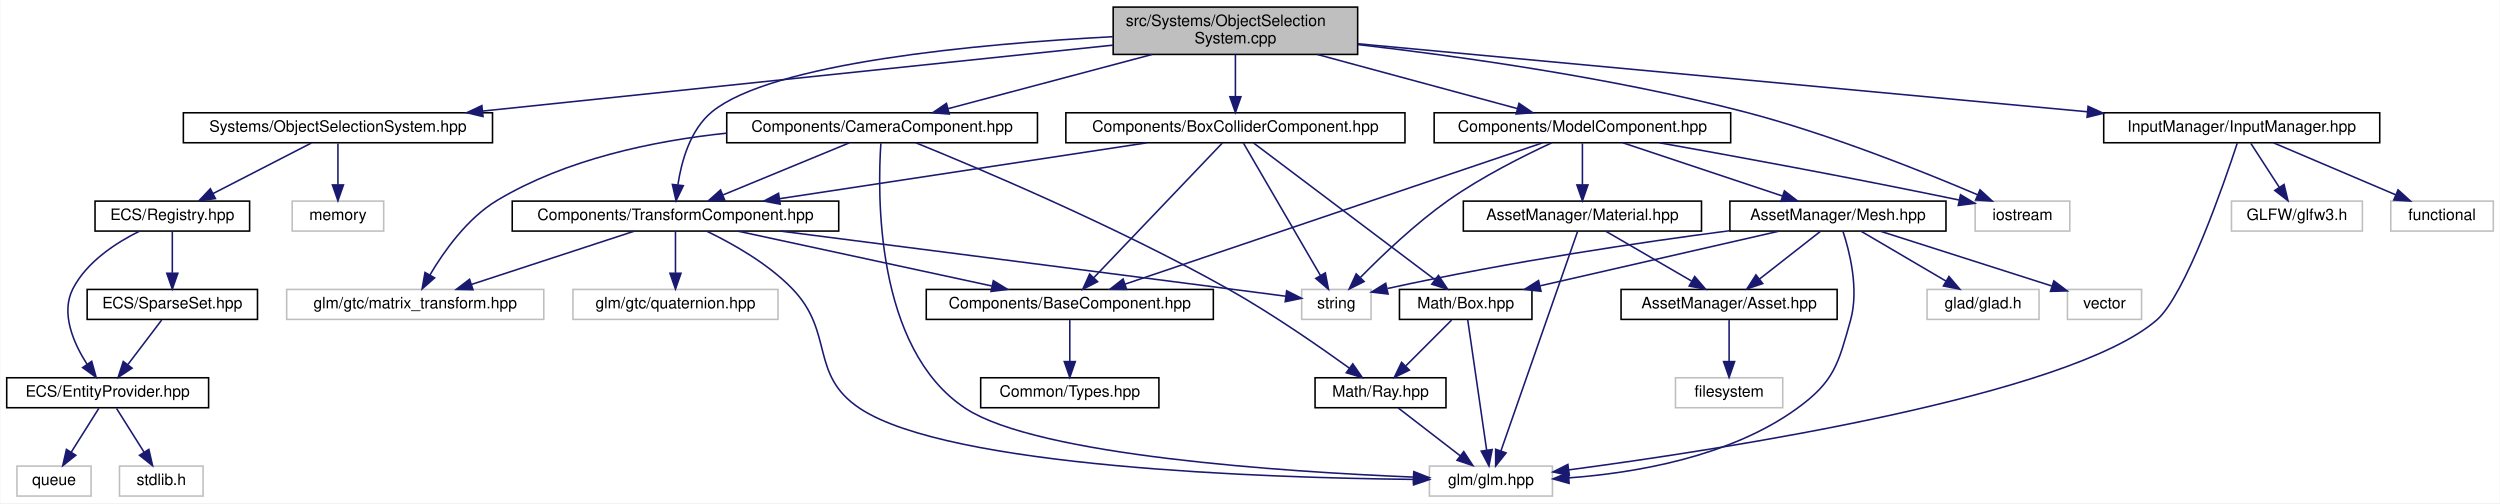
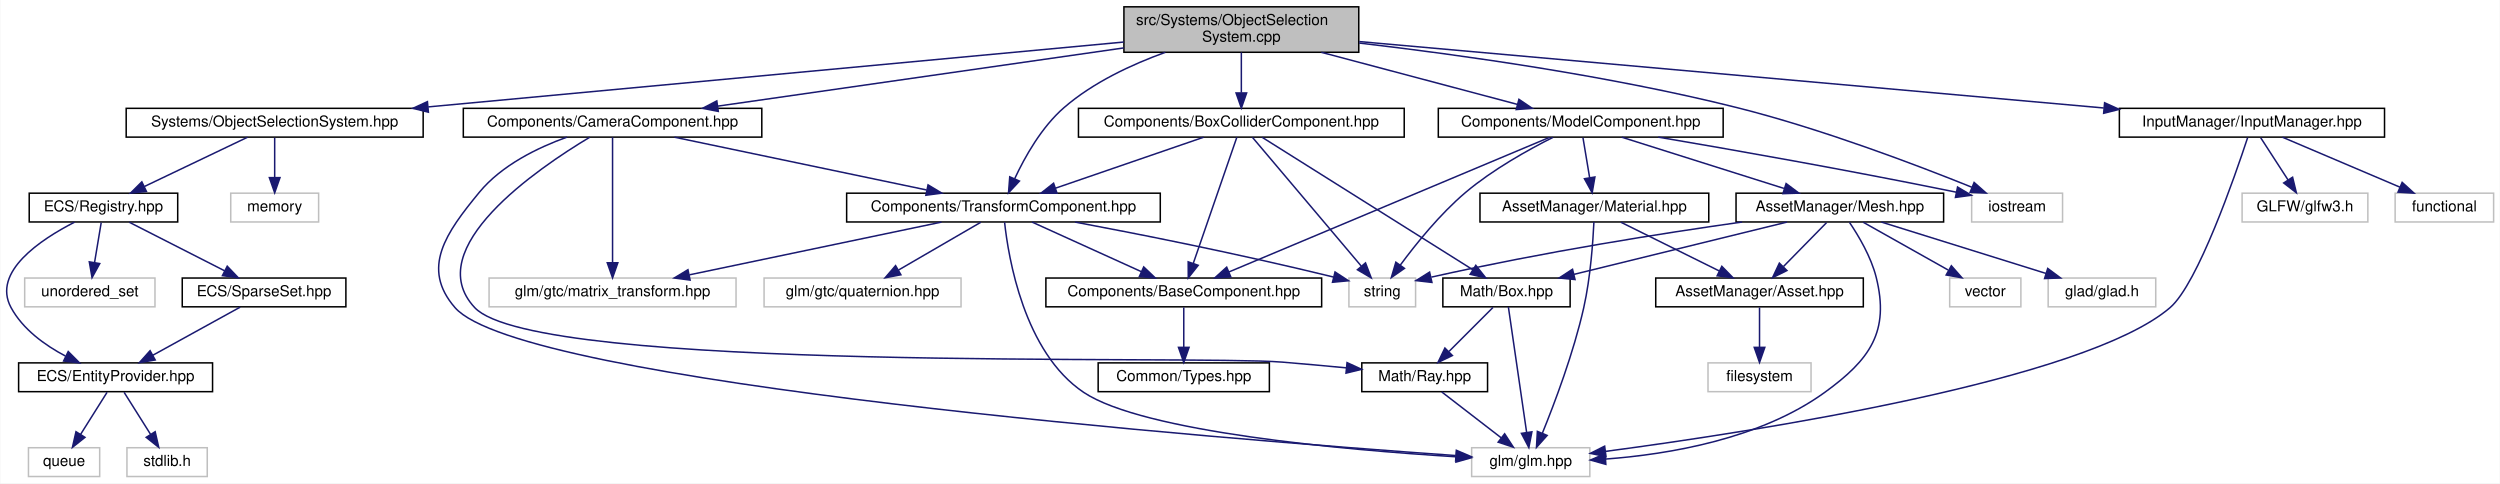
- <svg xmlns="http://www.w3.org/2000/svg" xmlns:xlink="http://www.w3.org/1999/xlink" width="1585pt" height="319pt" viewBox="0.00 0.00 1584.50 319.00">
+ <svg xmlns="http://www.w3.org/2000/svg" xmlns:xlink="http://www.w3.org/1999/xlink" width="1650pt" height="319pt" viewBox="0.00 0.00 1649.57 319.00">
  <g id="graph0" class="graph" transform="scale(1 1) rotate(0) translate(4 315)">
-     <polygon fill="white" stroke="transparent" points="-4,4 -4,-315 1580.5,-315 1580.5,4 -4,4" />
+     <polygon fill="white" stroke="transparent" points="-4,4 -4,-315 1645.57,-315 1645.57,4 -4,4" />
    <g id="node1" class="node">
      <g id="a_node1">
        <a xlink:title=" ">
-           <polygon fill="#bfbfbf" stroke="black" points="701.5,-280.5 701.5,-310.5 856.5,-310.5 856.5,-280.5 701.5,-280.5" />
-           <text text-anchor="start" x="709.5" y="-298.5" font-family="Helvetica,sans-Serif" font-size="10.00">src/Systems/ObjectSelection</text>
-           <text text-anchor="middle" x="779" y="-287.5" font-family="Helvetica,sans-Serif" font-size="10.00">System.cpp</text>
+           <polygon fill="#bfbfbf" stroke="black" points="737.57,-280.5 737.57,-310.5 892.57,-310.5 892.57,-280.5 737.57,-280.5" />
+           <text text-anchor="start" x="745.57" y="-298.5" font-family="Helvetica,sans-Serif" font-size="10.00">src/Systems/ObjectSelection</text>
+           <text text-anchor="middle" x="815.07" y="-287.5" font-family="Helvetica,sans-Serif" font-size="10.00">System.cpp</text>
        </a>
      </g>
    </g>
    <g id="node2" class="node">
      <g id="a_node2">
        <a xlink:href="_object_selection_system_8hpp.html" target="_top" xlink:title=" ">
-           <polygon fill="white" stroke="black" points="112,-224.5 112,-243.5 308,-243.5 308,-224.5 112,-224.5" />
-           <text text-anchor="middle" x="210" y="-231.5" font-family="Helvetica,sans-Serif" font-size="10.00">Systems/ObjectSelectionSystem.hpp</text>
+           <polygon fill="white" stroke="black" points="79.07,-224.5 79.07,-243.5 275.07,-243.5 275.07,-224.5 79.07,-224.5" />
+           <text text-anchor="middle" x="177.07" y="-231.5" font-family="Helvetica,sans-Serif" font-size="10.00">Systems/ObjectSelectionSystem.hpp</text>
        </a>
      </g>
    </g>
    <g id="edge1" class="edge">
-       <path fill="none" stroke="midnightblue" d="M701.37,-286.38C597.27,-275.5 412.73,-256.2 301.84,-244.6" />
-       <polygon fill="midnightblue" stroke="midnightblue" points="301.98,-241.1 291.67,-243.54 301.25,-248.06 301.98,-241.1" />
-     </g>
-     <g id="node9" class="node">
-       <g id="a_node9">
+       <path fill="none" stroke="midnightblue" d="M737.48,-287.26C622.29,-276.52 405.97,-256.35 278.41,-244.45" />
+       <polygon fill="midnightblue" stroke="midnightblue" points="278.53,-240.95 268.25,-243.5 277.88,-247.92 278.53,-240.95" />
+     </g>
+     <g id="node10" class="node">
+       <g id="a_node10">
        <a xlink:href="_box_collider_component_8hpp.html" target="_top" xlink:title=" ">
-           <polygon fill="white" stroke="black" points="671.5,-224.5 671.5,-243.5 886.5,-243.5 886.5,-224.5 671.5,-224.5" />
-           <text text-anchor="middle" x="779" y="-231.5" font-family="Helvetica,sans-Serif" font-size="10.00">Components/BoxColliderComponent.hpp</text>
-         </a>
-       </g>
-     </g>
-     <g id="edge9" class="edge">
-       <path fill="none" stroke="midnightblue" d="M779,-280.4C779,-272.47 779,-262.46 779,-253.86" />
-       <polygon fill="midnightblue" stroke="midnightblue" points="782.5,-253.66 779,-243.66 775.5,-253.66 782.5,-253.66" />
-     </g>
-     <g id="node16" class="node">
-       <g id="a_node16">
+           <polygon fill="white" stroke="black" points="707.57,-224.5 707.57,-243.5 922.57,-243.5 922.57,-224.5 707.57,-224.5" />
+           <text text-anchor="middle" x="815.07" y="-231.5" font-family="Helvetica,sans-Serif" font-size="10.00">Components/BoxColliderComponent.hpp</text>
+         </a>
+       </g>
+     </g>
+     <g id="edge10" class="edge">
+       <path fill="none" stroke="midnightblue" d="M815.07,-280.4C815.07,-272.47 815.07,-262.46 815.07,-253.86" />
+       <polygon fill="midnightblue" stroke="midnightblue" points="818.57,-253.66 815.07,-243.66 811.57,-253.66 818.57,-253.66" />
+     </g>
+     <g id="node17" class="node">
+       <g id="a_node17">
        <a xlink:href="_transform_component_8hpp.html" target="_top" xlink:title=" ">
-           <polygon fill="white" stroke="black" points="320.5,-168.5 320.5,-187.5 527.5,-187.5 527.5,-168.5 320.5,-168.5" />
-           <text text-anchor="middle" x="424" y="-175.5" font-family="Helvetica,sans-Serif" font-size="10.00">Components/TransformComponent.hpp</text>
-         </a>
-       </g>
-     </g>
-     <g id="edge23" class="edge">
-       <path fill="none" stroke="midnightblue" d="M701.28,-291.74C615.54,-287.17 484.69,-275.16 447,-244 433.33,-232.7 427.78,-212.69 425.53,-197.85" />
-       <polygon fill="midnightblue" stroke="midnightblue" points="428.98,-197.28 424.37,-187.74 422.03,-198.07 428.98,-197.28" />
-     </g>
-     <g id="node19" class="node">
-       <g id="a_node19">
-         <a xlink:href="_model_component_8hpp.html" target="_top" xlink:title=" ">
-           <polygon fill="white" stroke="black" points="905,-224.5 905,-243.5 1093,-243.5 1093,-224.5 905,-224.5" />
-           <text text-anchor="middle" x="999" y="-231.5" font-family="Helvetica,sans-Serif" font-size="10.00">Components/ModelComponent.hpp</text>
+           <polygon fill="white" stroke="black" points="554.57,-168.5 554.57,-187.5 761.57,-187.5 761.57,-168.5 554.57,-168.5" />
+           <text text-anchor="middle" x="658.07" y="-175.5" font-family="Helvetica,sans-Serif" font-size="10.00">Components/TransformComponent.hpp</text>
        </a>
      </g>
    </g>
    <g id="edge24" class="edge">
-       <path fill="none" stroke="midnightblue" d="M830.86,-280.47C869.64,-269.99 921.96,-255.84 957.88,-246.12" />
-       <polygon fill="midnightblue" stroke="midnightblue" points="958.81,-249.5 967.55,-243.51 956.98,-242.74 958.81,-249.5" />
+       <path fill="none" stroke="midnightblue" d="M764.91,-280.46C742.65,-272.43 717.22,-260.58 698.07,-244 683.23,-231.16 672.18,-211.43 665.49,-197.08" />
+       <polygon fill="midnightblue" stroke="midnightblue" points="668.62,-195.5 661.41,-187.75 662.21,-198.31 668.62,-195.5" />
    </g>
    <g id="node20" class="node">
      <g id="a_node20">
-         <a xlink:title=" ">
-           <polygon fill="white" stroke="#bfbfbf" points="1248,-168.5 1248,-187.5 1308,-187.5 1308,-168.5 1248,-168.5" />
-           <text text-anchor="middle" x="1278" y="-175.5" font-family="Helvetica,sans-Serif" font-size="10.00">iostream</text>
-         </a>
-       </g>
-     </g>
-     <g id="edge48" class="edge">
-       <path fill="none" stroke="midnightblue" d="M856.56,-286.76C922.55,-279.13 1019.47,-265.46 1102,-244 1155.37,-230.12 1215.12,-206.17 1249.47,-191.54" />
-       <polygon fill="midnightblue" stroke="midnightblue" points="1251.07,-194.67 1258.87,-187.5 1248.3,-188.24 1251.07,-194.67" />
-     </g>
-     <g id="node27" class="node">
-       <g id="a_node27">
-         <a xlink:href="_camera_component_8hpp.html" target="_top" xlink:title=" ">
-           <polygon fill="white" stroke="black" points="456.5,-224.5 456.5,-243.5 653.5,-243.5 653.5,-224.5 456.5,-224.5" />
-           <text text-anchor="middle" x="555" y="-231.5" font-family="Helvetica,sans-Serif" font-size="10.00">Components/CameraComponent.hpp</text>
-         </a>
-       </g>
-     </g>
-     <g id="edge39" class="edge">
-       <path fill="none" stroke="midnightblue" d="M726.2,-280.47C686.71,-269.99 633.44,-255.84 596.87,-246.12" />
-       <polygon fill="midnightblue" stroke="midnightblue" points="597.59,-242.69 587.02,-243.51 595.79,-249.46 597.59,-242.69" />
+         <a xlink:href="_model_component_8hpp.html" target="_top" xlink:title=" ">
+           <polygon fill="white" stroke="black" points="945.07,-224.5 945.07,-243.5 1133.07,-243.5 1133.07,-224.5 945.07,-224.5" />
+           <text text-anchor="middle" x="1039.07" y="-231.5" font-family="Helvetica,sans-Serif" font-size="10.00">Components/ModelComponent.hpp</text>
+         </a>
+       </g>
+     </g>
+     <g id="edge25" class="edge">
+       <path fill="none" stroke="midnightblue" d="M867.87,-280.47C907.36,-269.99 960.62,-255.84 997.2,-246.12" />
+       <polygon fill="midnightblue" stroke="midnightblue" points="998.28,-249.46 1007.04,-243.51 996.48,-242.69 998.28,-249.46" />
+     </g>
+     <g id="node21" class="node">
+       <g id="a_node21">
+         <a xlink:title=" ">
+           <polygon fill="white" stroke="#bfbfbf" points="1297.07,-168.5 1297.07,-187.5 1357.07,-187.5 1357.07,-168.5 1297.07,-168.5" />
+           <text text-anchor="middle" x="1327.07" y="-175.5" font-family="Helvetica,sans-Serif" font-size="10.00">iostream</text>
+         </a>
+       </g>
+     </g>
+     <g id="edge49" class="edge">
+       <path fill="none" stroke="midnightblue" d="M892.84,-286.59C959.61,-278.82 1058.07,-265.05 1142.07,-244 1198.06,-229.97 1261.04,-206.01 1297.19,-191.43" />
+       <polygon fill="midnightblue" stroke="midnightblue" points="1298.7,-194.59 1306.64,-187.58 1296.06,-188.11 1298.7,-194.59" />
    </g>
    <g id="node28" class="node">
      <g id="a_node28">
+         <a xlink:href="_camera_component_8hpp.html" target="_top" xlink:title=" ">
+           <polygon fill="white" stroke="black" points="301.57,-224.5 301.57,-243.5 498.57,-243.5 498.57,-224.5 301.57,-224.5" />
+           <text text-anchor="middle" x="400.07" y="-231.5" font-family="Helvetica,sans-Serif" font-size="10.00">Components/CameraComponent.hpp</text>
+         </a>
+       </g>
+     </g>
+     <g id="edge40" class="edge">
+       <path fill="none" stroke="midnightblue" d="M737.5,-283.38C660.53,-272.34 543.66,-255.59 469.62,-244.97" />
+       <polygon fill="midnightblue" stroke="midnightblue" points="469.86,-241.47 459.47,-243.52 468.87,-248.4 469.86,-241.47" />
+     </g>
+     <g id="node29" class="node">
+       <g id="a_node29">
        <a xlink:href="_input_manager_8hpp.html" target="_top" xlink:title=" ">
-           <polygon fill="white" stroke="black" points="1329.5,-224.5 1329.5,-243.5 1504.5,-243.5 1504.5,-224.5 1329.5,-224.5" />
-           <text text-anchor="middle" x="1417" y="-231.5" font-family="Helvetica,sans-Serif" font-size="10.00">InputManager/InputManager.hpp</text>
-         </a>
-       </g>
-     </g>
-     <g id="edge44" class="edge">
-       <path fill="none" stroke="midnightblue" d="M856.59,-287.26C972.83,-276.42 1192.05,-255.98 1319.12,-244.13" />
-       <polygon fill="midnightblue" stroke="midnightblue" points="1319.61,-247.6 1329.24,-243.18 1318.96,-240.63 1319.61,-247.6" />
+           <polygon fill="white" stroke="black" points="1394.57,-224.5 1394.57,-243.5 1569.57,-243.5 1569.57,-224.5 1394.57,-224.5" />
+           <text text-anchor="middle" x="1482.07" y="-231.5" font-family="Helvetica,sans-Serif" font-size="10.00">InputManager/InputManager.hpp</text>
+         </a>
+       </g>
+     </g>
+     <g id="edge45" class="edge">
+       <path fill="none" stroke="midnightblue" d="M892.89,-287.56C1014.88,-276.68 1250.95,-255.62 1384.26,-243.73" />
+       <polygon fill="midnightblue" stroke="midnightblue" points="1384.82,-247.19 1394.46,-242.81 1384.19,-240.22 1384.82,-247.19" />
    </g>
    <g id="node3" class="node">
      <g id="a_node3">
        <a xlink:title=" ">
-           <polygon fill="white" stroke="#bfbfbf" points="181,-168.5 181,-187.5 239,-187.5 239,-168.5 181,-168.5" />
-           <text text-anchor="middle" x="210" y="-175.5" font-family="Helvetica,sans-Serif" font-size="10.00">memory</text>
+           <polygon fill="white" stroke="#bfbfbf" points="148.07,-168.5 148.07,-187.5 206.07,-187.5 206.07,-168.5 148.07,-168.5" />
+           <text text-anchor="middle" x="177.07" y="-175.5" font-family="Helvetica,sans-Serif" font-size="10.00">memory</text>
        </a>
      </g>
    </g>
    <g id="edge2" class="edge">
-       <path fill="none" stroke="midnightblue" d="M210,-224.08C210,-217.01 210,-206.86 210,-197.99" />
-       <polygon fill="midnightblue" stroke="midnightblue" points="213.5,-197.75 210,-187.75 206.5,-197.75 213.5,-197.75" />
+       <path fill="none" stroke="midnightblue" d="M177.07,-224.08C177.07,-217.01 177.07,-206.86 177.07,-197.99" />
+       <polygon fill="midnightblue" stroke="midnightblue" points="180.57,-197.75 177.07,-187.75 173.57,-197.75 180.57,-197.75" />
    </g>
    <g id="node4" class="node">
      <g id="a_node4">
        <a xlink:href="_registry_8hpp.html" target="_top" xlink:title=" ">
-           <polygon fill="white" stroke="black" points="56,-168.5 56,-187.5 154,-187.5 154,-168.5 56,-168.5" />
-           <text text-anchor="middle" x="105" y="-175.5" font-family="Helvetica,sans-Serif" font-size="10.00">ECS/Registry.hpp</text>
+           <polygon fill="white" stroke="black" points="15.07,-168.5 15.07,-187.5 113.07,-187.5 113.07,-168.5 15.07,-168.5" />
+           <text text-anchor="middle" x="64.07" y="-175.5" font-family="Helvetica,sans-Serif" font-size="10.00">ECS/Registry.hpp</text>
        </a>
      </g>
    </g>
    <g id="edge3" class="edge">
-       <path fill="none" stroke="midnightblue" d="M193.13,-224.32C176.29,-215.66 150.19,-202.24 130.76,-192.25" />
-       <polygon fill="midnightblue" stroke="midnightblue" points="132.32,-189.12 121.83,-187.65 129.12,-195.34 132.32,-189.12" />
+       <path fill="none" stroke="midnightblue" d="M159.16,-224.44C140.81,-215.68 112.06,-201.94 90.97,-191.86" />
+       <polygon fill="midnightblue" stroke="midnightblue" points="92.42,-188.67 81.89,-187.52 89.4,-194.99 92.42,-188.67" />
    </g>
    <g id="node5" class="node">
      <g id="a_node5">
+         <a xlink:title=" ">
+           <polygon fill="white" stroke="#bfbfbf" points="12.07,-112.5 12.07,-131.5 98.07,-131.5 98.07,-112.5 12.07,-112.5" />
+           <text text-anchor="middle" x="55.07" y="-119.5" font-family="Helvetica,sans-Serif" font-size="10.00">unordered_set</text>
+         </a>
+       </g>
+     </g>
+     <g id="edge4" class="edge">
+       <path fill="none" stroke="midnightblue" d="M62.58,-168.08C61.39,-160.93 59.67,-150.64 58.18,-141.69" />
+       <polygon fill="midnightblue" stroke="midnightblue" points="61.62,-141.04 56.53,-131.75 54.72,-142.19 61.62,-141.04" />
+     </g>
+     <g id="node6" class="node">
+       <g id="a_node6">
        <a xlink:href="_entity_provider_8hpp.html" target="_top" xlink:title="Manages a pool of unused entity identifiers and provides mechanisms for requesting and removing them.">
-           <polygon fill="white" stroke="black" points="0,-56.5 0,-75.5 128,-75.5 128,-56.5 0,-56.5" />
-           <text text-anchor="middle" x="64" y="-63.5" font-family="Helvetica,sans-Serif" font-size="10.00">ECS/EntityProvider.hpp</text>
-         </a>
-       </g>
-     </g>
-     <g id="edge4" class="edge">
-       <path fill="none" stroke="midnightblue" d="M84.15,-168.43C69.42,-161.13 50.8,-149.09 42,-132 34.03,-116.51 42.34,-97.5 50.94,-84.05" />
-       <polygon fill="midnightblue" stroke="midnightblue" points="53.89,-85.95 56.74,-75.74 48.15,-81.94 53.89,-85.95" />
+           <polygon fill="white" stroke="black" points="8.07,-56.5 8.07,-75.5 136.07,-75.5 136.07,-56.5 8.07,-56.5" />
+           <text text-anchor="middle" x="72.07" y="-63.5" font-family="Helvetica,sans-Serif" font-size="10.00">ECS/EntityProvider.hpp</text>
+         </a>
+       </g>
+     </g>
+     <g id="edge5" class="edge">
+       <path fill="none" stroke="midnightblue" d="M44.97,-168.36C22.66,-156.95 -9.68,-135.54 3.07,-112 10.82,-97.7 25.3,-87.22 39.01,-79.99" />
+       <polygon fill="midnightblue" stroke="midnightblue" points="40.81,-83.01 48.28,-75.5 37.75,-76.71 40.81,-83.01" />
+     </g>
+     <g id="node9" class="node">
+       <g id="a_node9">
+         <a xlink:href="_sparse_set_8hpp.html" target="_top" xlink:title=" ">
+           <polygon fill="white" stroke="black" points="116.07,-112.5 116.07,-131.5 224.07,-131.5 224.07,-112.5 116.07,-112.5" />
+           <text text-anchor="middle" x="170.07" y="-119.5" font-family="Helvetica,sans-Serif" font-size="10.00">ECS/SparseSet.hpp</text>
+         </a>
+       </g>
+     </g>
+     <g id="edge8" class="edge">
+       <path fill="none" stroke="midnightblue" d="M81.1,-168.32C98.1,-159.66 124.44,-146.24 144.06,-136.25" />
+       <polygon fill="midnightblue" stroke="midnightblue" points="145.76,-139.31 153.08,-131.65 142.58,-133.08 145.76,-139.31" />
+     </g>
+     <g id="node7" class="node">
+       <g id="a_node7">
+         <a xlink:title=" ">
+           <polygon fill="white" stroke="#bfbfbf" points="79.57,-0.5 79.57,-19.5 132.57,-19.5 132.57,-0.5 79.57,-0.5" />
+           <text text-anchor="middle" x="106.07" y="-7.5" font-family="Helvetica,sans-Serif" font-size="10.00">stdlib.h</text>
+         </a>
+       </g>
+     </g>
+     <g id="edge6" class="edge">
+       <path fill="none" stroke="midnightblue" d="M77.68,-56.08C82.44,-48.53 89.39,-37.49 95.22,-28.23" />
+       <polygon fill="midnightblue" stroke="midnightblue" points="98.19,-30.08 100.56,-19.75 92.27,-26.35 98.19,-30.08" />
    </g>
    <g id="node8" class="node">
      <g id="a_node8">
-         <a xlink:href="_sparse_set_8hpp.html" target="_top" xlink:title=" ">
-           <polygon fill="white" stroke="black" points="51,-112.5 51,-131.5 159,-131.5 159,-112.5 51,-112.5" />
-           <text text-anchor="middle" x="105" y="-119.5" font-family="Helvetica,sans-Serif" font-size="10.00">ECS/SparseSet.hpp</text>
+         <a xlink:title=" ">
+           <polygon fill="white" stroke="#bfbfbf" points="14.57,-0.5 14.57,-19.5 61.57,-19.5 61.57,-0.5 14.57,-0.5" />
+           <text text-anchor="middle" x="38.07" y="-7.5" font-family="Helvetica,sans-Serif" font-size="10.00">queue</text>
        </a>
      </g>
    </g>
    <g id="edge7" class="edge">
-       <path fill="none" stroke="midnightblue" d="M105,-168.08C105,-161.01 105,-150.86 105,-141.99" />
-       <polygon fill="midnightblue" stroke="midnightblue" points="108.5,-141.75 105,-131.75 101.5,-141.75 108.5,-141.75" />
-     </g>
-     <g id="node6" class="node">
-       <g id="a_node6">
-         <a xlink:title=" ">
-           <polygon fill="white" stroke="#bfbfbf" points="71.5,-0.5 71.5,-19.5 124.5,-19.5 124.5,-0.5 71.5,-0.5" />
-           <text text-anchor="middle" x="98" y="-7.5" font-family="Helvetica,sans-Serif" font-size="10.00">stdlib.h</text>
-         </a>
-       </g>
-     </g>
-     <g id="edge5" class="edge">
-       <path fill="none" stroke="midnightblue" d="M69.61,-56.08C74.37,-48.53 81.32,-37.49 87.15,-28.23" />
-       <polygon fill="midnightblue" stroke="midnightblue" points="90.12,-30.08 92.49,-19.75 84.2,-26.35 90.12,-30.08" />
-     </g>
-     <g id="node7" class="node">
-       <g id="a_node7">
-         <a xlink:title=" ">
-           <polygon fill="white" stroke="#bfbfbf" points="6.5,-0.5 6.5,-19.5 53.5,-19.5 53.5,-0.5 6.5,-0.5" />
-           <text text-anchor="middle" x="30" y="-7.5" font-family="Helvetica,sans-Serif" font-size="10.00">queue</text>
-         </a>
-       </g>
-     </g>
-     <g id="edge6" class="edge">
-       <path fill="none" stroke="midnightblue" d="M58.39,-56.08C53.63,-48.53 46.68,-37.49 40.85,-28.23" />
-       <polygon fill="midnightblue" stroke="midnightblue" points="43.8,-26.35 35.51,-19.75 37.88,-30.08 43.8,-26.35" />
-     </g>
-     <g id="edge8" class="edge">
-       <path fill="none" stroke="midnightblue" d="M98.23,-112.08C92.44,-104.46 83.94,-93.26 76.86,-83.94" />
-       <polygon fill="midnightblue" stroke="midnightblue" points="79.48,-81.6 70.64,-75.75 73.9,-85.83 79.48,-81.6" />
-     </g>
-     <g id="node10" class="node">
-       <g id="a_node10">
-         <a xlink:title=" ">
-           <polygon fill="white" stroke="#bfbfbf" points="821,-112.5 821,-131.5 865,-131.5 865,-112.5 821,-112.5" />
-           <text text-anchor="middle" x="843" y="-119.5" font-family="Helvetica,sans-Serif" font-size="10.00">string</text>
-         </a>
-       </g>
-     </g>
-     <g id="edge10" class="edge">
-       <path fill="none" stroke="midnightblue" d="M784.02,-224.37C794.54,-206.3 819.04,-164.18 832.93,-140.31" />
-       <polygon fill="midnightblue" stroke="midnightblue" points="836,-142 838,-131.59 829.95,-138.47 836,-142" />
+       <path fill="none" stroke="midnightblue" d="M66.45,-56.08C61.7,-48.53 54.75,-37.49 48.92,-28.23" />
+       <polygon fill="midnightblue" stroke="midnightblue" points="51.87,-26.35 43.58,-19.75 45.94,-30.08 51.87,-26.35" />
+     </g>
+     <g id="edge9" class="edge">
+       <path fill="none" stroke="midnightblue" d="M154.32,-112.32C138.75,-103.74 114.69,-90.49 96.61,-80.52" />
+       <polygon fill="midnightblue" stroke="midnightblue" points="98.22,-77.42 87.77,-75.65 94.84,-83.55 98.22,-77.42" />
    </g>
    <g id="node11" class="node">
      <g id="a_node11">
+         <a xlink:title=" ">
+           <polygon fill="white" stroke="#bfbfbf" points="886.07,-112.5 886.07,-131.5 930.07,-131.5 930.07,-112.5 886.07,-112.5" />
+           <text text-anchor="middle" x="908.07" y="-119.5" font-family="Helvetica,sans-Serif" font-size="10.00">string</text>
+         </a>
+       </g>
+     </g>
+     <g id="edge11" class="edge">
+       <path fill="none" stroke="midnightblue" d="M822.37,-224.37C837.85,-206.05 874.21,-163.05 894.23,-139.36" />
+       <polygon fill="midnightblue" stroke="midnightblue" points="897.02,-141.49 900.8,-131.59 891.68,-136.97 897.02,-141.49" />
+     </g>
+     <g id="node12" class="node">
+       <g id="a_node12">
        <a xlink:href="_box_8hpp.html" target="_top" xlink:title=" ">
-           <polygon fill="white" stroke="black" points="883,-112.5 883,-131.5 967,-131.5 967,-112.5 883,-112.5" />
-           <text text-anchor="middle" x="925" y="-119.5" font-family="Helvetica,sans-Serif" font-size="10.00">Math/Box.hpp</text>
-         </a>
-       </g>
-     </g>
-     <g id="edge11" class="edge">
-       <path fill="none" stroke="midnightblue" d="M790.46,-224.37C815.3,-205.65 874.36,-161.15 905.31,-137.83" />
-       <polygon fill="midnightblue" stroke="midnightblue" points="907.72,-140.4 913.6,-131.59 903.5,-134.81 907.72,-140.4" />
+           <polygon fill="white" stroke="black" points="948.07,-112.5 948.07,-131.5 1032.07,-131.5 1032.07,-112.5 948.07,-112.5" />
+           <text text-anchor="middle" x="990.07" y="-119.5" font-family="Helvetica,sans-Serif" font-size="10.00">Math/Box.hpp</text>
+         </a>
+       </g>
+     </g>
+     <g id="edge12" class="edge">
+       <path fill="none" stroke="midnightblue" d="M828.8,-224.37C858.96,-205.41 931.2,-160 967.89,-136.94" />
+       <polygon fill="midnightblue" stroke="midnightblue" points="969.8,-139.88 976.4,-131.59 966.07,-133.95 969.8,-139.88" />
+     </g>
+     <g id="node15" class="node">
+       <g id="a_node15">
+         <a xlink:href="_base_component_8hpp.html" target="_top" xlink:title=" ">
+           <polygon fill="white" stroke="black" points="686.07,-112.5 686.07,-131.5 868.07,-131.5 868.07,-112.5 686.07,-112.5" />
+           <text text-anchor="middle" x="777.07" y="-119.5" font-family="Helvetica,sans-Serif" font-size="10.00">Components/BaseComponent.hpp</text>
+         </a>
+       </g>
+     </g>
+     <g id="edge16" class="edge">
+       <path fill="none" stroke="midnightblue" d="M812.09,-224.37C805.93,-206.54 791.68,-165.3 783.38,-141.27" />
+       <polygon fill="midnightblue" stroke="midnightblue" points="786.61,-139.9 780.04,-131.59 779.99,-142.19 786.61,-139.9" />
+     </g>
+     <g id="edge18" class="edge">
+       <path fill="none" stroke="midnightblue" d="M790.19,-224.44C763.78,-215.36 721.85,-200.94 692.33,-190.78" />
+       <polygon fill="midnightblue" stroke="midnightblue" points="693.42,-187.46 682.83,-187.52 691.15,-194.08 693.42,-187.46" />
+     </g>
+     <g id="node13" class="node">
+       <g id="a_node13">
+         <a xlink:title=" ">
+           <polygon fill="white" stroke="#bfbfbf" points="967.07,-0.5 967.07,-19.5 1045.07,-19.5 1045.07,-0.5 967.07,-0.5" />
+           <text text-anchor="middle" x="1006.07" y="-7.5" font-family="Helvetica,sans-Serif" font-size="10.00">glm/glm.hpp</text>
+         </a>
+       </g>
+     </g>
+     <g id="edge13" class="edge">
+       <path fill="none" stroke="midnightblue" d="M991.32,-112.37C993.91,-94.62 999.86,-53.67 1003.36,-29.6" />
+       <polygon fill="midnightblue" stroke="midnightblue" points="1006.84,-29.99 1004.82,-19.59 999.92,-28.98 1006.84,-29.99" />
    </g>
    <g id="node14" class="node">
      <g id="a_node14">
-         <a xlink:href="_base_component_8hpp.html" target="_top" xlink:title=" ">
-           <polygon fill="white" stroke="black" points="583,-112.5 583,-131.5 765,-131.5 765,-112.5 583,-112.5" />
-           <text text-anchor="middle" x="674" y="-119.5" font-family="Helvetica,sans-Serif" font-size="10.00">Components/BaseComponent.hpp</text>
-         </a>
-       </g>
+         <a xlink:href="_ray_8hpp.html" target="_top" xlink:title=" ">
+           <polygon fill="white" stroke="black" points="894.57,-56.5 894.57,-75.5 977.57,-75.5 977.57,-56.5 894.57,-56.5" />
+           <text text-anchor="middle" x="936.07" y="-63.5" font-family="Helvetica,sans-Serif" font-size="10.00">Math/Ray.hpp</text>
+         </a>
+       </g>
+     </g>
+     <g id="edge14" class="edge">
+       <path fill="none" stroke="midnightblue" d="M981.15,-112.08C973.29,-104.22 961.64,-92.57 952.15,-83.08" />
+       <polygon fill="midnightblue" stroke="midnightblue" points="954.37,-80.35 944.82,-75.75 949.42,-85.3 954.37,-80.35" />
    </g>
    <g id="edge15" class="edge">
-       <path fill="none" stroke="midnightblue" d="M770.76,-224.37C753.2,-205.97 711.87,-162.67 689.32,-139.05" />
-       <polygon fill="midnightblue" stroke="midnightblue" points="691.64,-136.41 682.2,-131.59 686.57,-141.24 691.64,-136.41" />
+       <path fill="none" stroke="midnightblue" d="M947.32,-56.32C957.87,-48.18 973.87,-35.84 986.51,-26.09" />
+       <polygon fill="midnightblue" stroke="midnightblue" points="988.84,-28.71 994.62,-19.83 984.56,-23.17 988.84,-28.71" />
+     </g>
+     <g id="node16" class="node">
+       <g id="a_node16">
+         <a xlink:href="_types_8hpp.html" target="_top" xlink:title=" ">
+           <polygon fill="white" stroke="black" points="720.57,-56.5 720.57,-75.5 833.57,-75.5 833.57,-56.5 720.57,-56.5" />
+           <text text-anchor="middle" x="777.07" y="-63.5" font-family="Helvetica,sans-Serif" font-size="10.00">Common/Types.hpp</text>
+         </a>
+       </g>
    </g>
    <g id="edge17" class="edge">
-       <path fill="none" stroke="midnightblue" d="M722.75,-224.44C659.52,-214.83 556.98,-199.23 490.01,-189.04" />
-       <polygon fill="midnightblue" stroke="midnightblue" points="490.4,-185.56 479.99,-187.52 489.35,-192.48 490.4,-185.56" />
-     </g>
-     <g id="node12" class="node">
-       <g id="a_node12">
-         <a xlink:title=" ">
-           <polygon fill="white" stroke="#bfbfbf" points="902,-0.5 902,-19.5 980,-19.5 980,-0.5 902,-0.5" />
-           <text text-anchor="middle" x="941" y="-7.5" font-family="Helvetica,sans-Serif" font-size="10.00">glm/glm.hpp</text>
-         </a>
-       </g>
-     </g>
-     <g id="edge12" class="edge">
-       <path fill="none" stroke="midnightblue" d="M926.26,-112.37C928.84,-94.62 934.79,-53.67 938.29,-29.6" />
-       <polygon fill="midnightblue" stroke="midnightblue" points="941.77,-29.99 939.75,-19.59 934.85,-28.98 941.77,-29.99" />
-     </g>
-     <g id="node13" class="node">
-       <g id="a_node13">
-         <a xlink:href="_ray_8hpp.html" target="_top" xlink:title=" ">
-           <polygon fill="white" stroke="black" points="829.5,-56.5 829.5,-75.5 912.5,-75.5 912.5,-56.5 829.5,-56.5" />
-           <text text-anchor="middle" x="871" y="-63.5" font-family="Helvetica,sans-Serif" font-size="10.00">Math/Ray.hpp</text>
-         </a>
-       </g>
-     </g>
-     <g id="edge13" class="edge">
-       <path fill="none" stroke="midnightblue" d="M916.08,-112.08C908.22,-104.22 896.57,-92.57 887.08,-83.08" />
-       <polygon fill="midnightblue" stroke="midnightblue" points="889.3,-80.35 879.75,-75.75 884.35,-85.3 889.3,-80.35" />
-     </g>
-     <g id="edge14" class="edge">
-       <path fill="none" stroke="midnightblue" d="M882.25,-56.32C892.8,-48.18 908.8,-35.84 921.44,-26.09" />
-       <polygon fill="midnightblue" stroke="midnightblue" points="923.77,-28.71 929.55,-19.83 919.49,-23.17 923.77,-28.71" />
-     </g>
-     <g id="node15" class="node">
-       <g id="a_node15">
-         <a xlink:href="_types_8hpp.html" target="_top" xlink:title=" ">
-           <polygon fill="white" stroke="black" points="617.5,-56.5 617.5,-75.5 730.5,-75.5 730.5,-56.5 617.5,-56.5" />
-           <text text-anchor="middle" x="674" y="-63.5" font-family="Helvetica,sans-Serif" font-size="10.00">Common/Types.hpp</text>
-         </a>
-       </g>
-     </g>
-     <g id="edge16" class="edge">
-       <path fill="none" stroke="midnightblue" d="M674,-112.08C674,-105.01 674,-94.86 674,-85.99" />
-       <polygon fill="midnightblue" stroke="midnightblue" points="677.5,-85.75 674,-75.75 670.5,-85.75 677.5,-85.75" />
-     </g>
-     <g id="edge18" class="edge">
-       <path fill="none" stroke="midnightblue" d="M490.45,-168.49C560.86,-159.47 675.27,-144.79 774,-132 786.02,-130.44 799.21,-128.73 810.81,-127.21" />
-       <polygon fill="midnightblue" stroke="midnightblue" points="811.48,-130.65 820.94,-125.89 810.57,-123.71 811.48,-130.65" />
+       <path fill="none" stroke="midnightblue" d="M777.07,-112.08C777.07,-105.01 777.07,-94.86 777.07,-85.99" />
+       <polygon fill="midnightblue" stroke="midnightblue" points="780.57,-85.75 777.07,-75.75 773.57,-85.75 780.57,-85.75" />
    </g>
    <g id="edge19" class="edge">
-       <path fill="none" stroke="midnightblue" d="M443.81,-168.42C459.9,-160.69 482.41,-148.09 498,-132 525.01,-104.13 508.62,-77.4 541,-56 597.55,-18.63 798.06,-12.06 891.9,-11.06" />
-       <polygon fill="midnightblue" stroke="midnightblue" points="892.02,-14.56 901.99,-10.97 891.96,-7.56 892.02,-14.56" />
-     </g>
-     <g id="edge22" class="edge">
-       <path fill="none" stroke="midnightblue" d="M463.61,-168.44C507.23,-159.02 577.4,-143.87 624.58,-133.68" />
-       <polygon fill="midnightblue" stroke="midnightblue" points="625.54,-137.05 634.57,-131.52 624.06,-130.21 625.54,-137.05" />
-     </g>
-     <g id="node17" class="node">
-       <g id="a_node17">
-         <a xlink:title=" ">
-           <polygon fill="white" stroke="#bfbfbf" points="359,-112.5 359,-131.5 489,-131.5 489,-112.5 359,-112.5" />
-           <text text-anchor="middle" x="424" y="-119.5" font-family="Helvetica,sans-Serif" font-size="10.00">glm/gtc/quaternion.hpp</text>
-         </a>
-       </g>
+       <path fill="none" stroke="midnightblue" d="M705.31,-168.42C747.65,-160.48 811.66,-147.86 875.89,-132.15" />
+       <polygon fill="midnightblue" stroke="midnightblue" points="876.91,-135.5 885.78,-129.7 875.23,-128.7 876.91,-135.5" />
    </g>
    <g id="edge20" class="edge">
-       <path fill="none" stroke="midnightblue" d="M424,-168.08C424,-161.01 424,-150.86 424,-141.99" />
-       <polygon fill="midnightblue" stroke="midnightblue" points="427.5,-141.75 424,-131.75 420.5,-141.75 427.5,-141.75" />
+       <path fill="none" stroke="midnightblue" d="M658.81,-168.29C661.3,-145.2 671.58,-82.34 711.07,-56 750.35,-29.8 883.26,-18.09 956.55,-13.53" />
+       <polygon fill="midnightblue" stroke="midnightblue" points="957.14,-17 966.91,-12.9 956.72,-10.01 957.14,-17" />
+     </g>
+     <g id="edge23" class="edge">
+       <path fill="none" stroke="midnightblue" d="M676.92,-168.44C696.33,-159.64 726.8,-145.81 749.03,-135.72" />
+       <polygon fill="midnightblue" stroke="midnightblue" points="750.64,-138.84 758.3,-131.52 747.75,-132.46 750.64,-138.84" />
    </g>
    <g id="node18" class="node">
      <g id="a_node18">
        <a xlink:title=" ">
-           <polygon fill="white" stroke="#bfbfbf" points="177.5,-112.5 177.5,-131.5 340.5,-131.5 340.5,-112.5 177.5,-112.5" />
-           <text text-anchor="middle" x="259" y="-119.5" font-family="Helvetica,sans-Serif" font-size="10.00">glm/gtc/matrix_transform.hpp</text>
+           <polygon fill="white" stroke="#bfbfbf" points="500.07,-112.5 500.07,-131.5 630.07,-131.5 630.07,-112.5 500.07,-112.5" />
+           <text text-anchor="middle" x="565.07" y="-119.5" font-family="Helvetica,sans-Serif" font-size="10.00">glm/gtc/quaternion.hpp</text>
        </a>
      </g>
    </g>
    <g id="edge21" class="edge">
-       <path fill="none" stroke="midnightblue" d="M397.86,-168.44C369.98,-159.32 325.65,-144.81 294.6,-134.65" />
-       <polygon fill="midnightblue" stroke="midnightblue" points="295.62,-131.3 285.02,-131.52 293.44,-137.95 295.62,-131.3" />
-     </g>
-     <g id="edge25" class="edge">
-       <path fill="none" stroke="midnightblue" d="M979.63,-224.48C961.85,-216.26 935.15,-202.91 914,-188 893.22,-173.35 872.06,-153.15 858.32,-139.18" />
-       <polygon fill="midnightblue" stroke="midnightblue" points="860.61,-136.51 851.14,-131.76 855.57,-141.38 860.61,-136.51" />
-     </g>
-     <g id="edge38" class="edge">
-       <path fill="none" stroke="midnightblue" d="M973.77,-224.46C916.17,-204.97 774.92,-157.16 708.98,-134.84" />
-       <polygon fill="midnightblue" stroke="midnightblue" points="710.03,-131.5 699.44,-131.61 707.79,-138.13 710.03,-131.5" />
+       <path fill="none" stroke="midnightblue" d="M643.13,-168.32C628.48,-159.82 605.93,-146.73 588.83,-136.8" />
+       <polygon fill="midnightblue" stroke="midnightblue" points="590.38,-133.65 579.97,-131.65 586.86,-139.7 590.38,-133.65" />
+     </g>
+     <g id="node19" class="node">
+       <g id="a_node19">
+         <a xlink:title=" ">
+           <polygon fill="white" stroke="#bfbfbf" points="318.57,-112.5 318.57,-131.5 481.57,-131.5 481.57,-112.5 318.57,-112.5" />
+           <text text-anchor="middle" x="400.07" y="-119.5" font-family="Helvetica,sans-Serif" font-size="10.00">glm/gtc/matrix_transform.hpp</text>
+         </a>
+       </g>
+     </g>
+     <g id="edge22" class="edge">
+       <path fill="none" stroke="midnightblue" d="M617.19,-168.44C572.09,-159 499.46,-143.8 450.77,-133.61" />
+       <polygon fill="midnightblue" stroke="midnightblue" points="451.26,-130.14 440.76,-131.52 449.83,-136.99 451.26,-130.14" />
    </g>
    <g id="edge26" class="edge">
-       <path fill="none" stroke="midnightblue" d="M1047.84,-224.45C1094.24,-216.2 1166.2,-203.04 1237.71,-188.21" />
-       <polygon fill="midnightblue" stroke="midnightblue" points="1238.72,-191.57 1247.79,-186.1 1237.29,-184.72 1238.72,-191.57" />
-     </g>
-     <g id="node21" class="node">
-       <g id="a_node21">
+       <path fill="none" stroke="midnightblue" d="M1020.76,-224.36C1004.64,-216.26 980.99,-203.14 963.07,-188 946.21,-173.76 930.31,-154.02 919.98,-140.04" />
+       <polygon fill="midnightblue" stroke="midnightblue" points="922.73,-137.87 914.05,-131.8 917.05,-141.96 922.73,-137.87" />
+     </g>
+     <g id="edge39" class="edge">
+       <path fill="none" stroke="midnightblue" d="M1018.51,-224.37C972.4,-205.01 860.59,-158.06 806.86,-135.51" />
+       <polygon fill="midnightblue" stroke="midnightblue" points="808.11,-132.24 797.53,-131.59 805.4,-138.69 808.11,-132.24" />
+     </g>
+     <g id="edge27" class="edge">
+       <path fill="none" stroke="midnightblue" d="M1090.23,-224.49C1138.5,-216.3 1213.11,-203.21 1286.93,-188.16" />
+       <polygon fill="midnightblue" stroke="midnightblue" points="1287.77,-191.56 1296.87,-186.12 1286.37,-184.7 1287.77,-191.56" />
+     </g>
+     <g id="node22" class="node">
+       <g id="a_node22">
        <a xlink:href="_mesh_8hpp.html" target="_top" xlink:title=" ">
-           <polygon fill="white" stroke="black" points="1092.5,-168.5 1092.5,-187.5 1229.5,-187.5 1229.5,-168.5 1092.5,-168.5" />
-           <text text-anchor="middle" x="1161" y="-175.5" font-family="Helvetica,sans-Serif" font-size="10.00">AssetManager/Mesh.hpp</text>
-         </a>
-       </g>
-     </g>
-     <g id="edge27" class="edge">
-       <path fill="none" stroke="midnightblue" d="M1024.67,-224.44C1051.92,-215.36 1095.18,-200.94 1125.65,-190.78" />
-       <polygon fill="midnightblue" stroke="midnightblue" points="1127.07,-194 1135.45,-187.52 1124.86,-187.36 1127.07,-194" />
+           <polygon fill="white" stroke="black" points="1141.57,-168.5 1141.57,-187.5 1278.57,-187.5 1278.57,-168.5 1141.57,-168.5" />
+           <text text-anchor="middle" x="1210.07" y="-175.5" font-family="Helvetica,sans-Serif" font-size="10.00">AssetManager/Mesh.hpp</text>
+         </a>
+       </g>
+     </g>
+     <g id="edge28" class="edge">
+       <path fill="none" stroke="midnightblue" d="M1066.16,-224.44C1095.06,-215.32 1140.99,-200.81 1173.17,-190.65" />
+       <polygon fill="midnightblue" stroke="midnightblue" points="1174.62,-193.87 1183.1,-187.52 1172.51,-187.19 1174.62,-193.87" />
+     </g>
+     <g id="node27" class="node">
+       <g id="a_node27">
+         <a xlink:href="_material_8hpp.html" target="_top" xlink:title=" ">
+           <polygon fill="white" stroke="black" points="972.57,-168.5 972.57,-187.5 1123.57,-187.5 1123.57,-168.5 972.57,-168.5" />
+           <text text-anchor="middle" x="1048.07" y="-175.5" font-family="Helvetica,sans-Serif" font-size="10.00">AssetManager/Material.hpp</text>
+         </a>
+       </g>
+     </g>
+     <g id="edge36" class="edge">
+       <path fill="none" stroke="midnightblue" d="M1040.55,-224.08C1041.75,-216.93 1043.46,-206.64 1044.95,-197.69" />
+       <polygon fill="midnightblue" stroke="midnightblue" points="1048.42,-198.19 1046.61,-187.75 1041.51,-197.04 1048.42,-198.19" />
+     </g>
+     <g id="edge32" class="edge">
+       <path fill="none" stroke="midnightblue" d="M1145.59,-168.48C1092.79,-161 1016,-149 940.5,-132.11" />
+       <polygon fill="midnightblue" stroke="midnightblue" points="940.86,-128.6 930.34,-129.81 939.32,-135.43 940.86,-128.6" />
+     </g>
+     <g id="edge35" class="edge">
+       <path fill="none" stroke="midnightblue" d="M1175.21,-168.44C1137.15,-159.1 1076.11,-144.12 1034.61,-133.93" />
+       <polygon fill="midnightblue" stroke="midnightblue" points="1035.31,-130.5 1024.77,-131.52 1033.64,-137.3 1035.31,-130.5" />
+     </g>
+     <g id="edge29" class="edge">
+       <path fill="none" stroke="midnightblue" d="M1216.44,-168.23C1222.33,-159.53 1230.68,-145.57 1234.07,-132 1243.04,-96.1 1230.04,-77.7 1200.07,-56 1157.63,-25.29 1097.48,-15.16 1055.44,-12.02" />
+       <polygon fill="midnightblue" stroke="midnightblue" points="1055.63,-8.53 1045.43,-11.38 1055.18,-15.51 1055.63,-8.53" />
+     </g>
+     <g id="node23" class="node">
+       <g id="a_node23">
+         <a xlink:title=" ">
+           <polygon fill="white" stroke="#bfbfbf" points="1347.57,-112.5 1347.57,-131.5 1418.57,-131.5 1418.57,-112.5 1347.57,-112.5" />
+           <text text-anchor="middle" x="1383.07" y="-119.5" font-family="Helvetica,sans-Serif" font-size="10.00">glad/glad.h</text>
+         </a>
+       </g>
+     </g>
+     <g id="edge30" class="edge">
+       <path fill="none" stroke="midnightblue" d="M1237.48,-168.44C1266.84,-159.28 1313.59,-144.69 1346.16,-134.52" />
+       <polygon fill="midnightblue" stroke="midnightblue" points="1347.28,-137.84 1355.78,-131.52 1345.2,-131.16 1347.28,-137.84" />
+     </g>
+     <g id="node24" class="node">
+       <g id="a_node24">
+         <a xlink:title=" ">
+           <polygon fill="white" stroke="#bfbfbf" points="1282.57,-112.5 1282.57,-131.5 1329.57,-131.5 1329.57,-112.5 1282.57,-112.5" />
+           <text text-anchor="middle" x="1306.07" y="-119.5" font-family="Helvetica,sans-Serif" font-size="10.00">vector</text>
+         </a>
+       </g>
+     </g>
+     <g id="edge31" class="edge">
+       <path fill="none" stroke="midnightblue" d="M1225.49,-168.32C1240.61,-159.82 1263.88,-146.73 1281.54,-136.8" />
+       <polygon fill="midnightblue" stroke="midnightblue" points="1283.68,-139.61 1290.68,-131.65 1280.25,-133.51 1283.68,-139.61" />
+     </g>
+     <g id="node25" class="node">
+       <g id="a_node25">
+         <a xlink:href="_asset_8hpp.html" target="_top" xlink:title=" ">
+           <polygon fill="white" stroke="black" points="1088.57,-112.5 1088.57,-131.5 1225.57,-131.5 1225.57,-112.5 1088.57,-112.5" />
+           <text text-anchor="middle" x="1157.07" y="-119.5" font-family="Helvetica,sans-Serif" font-size="10.00">AssetManager/Asset.hpp</text>
+         </a>
+       </g>
+     </g>
+     <g id="edge33" class="edge">
+       <path fill="none" stroke="midnightblue" d="M1201.32,-168.08C1193.6,-160.22 1182.16,-148.57 1172.85,-139.08" />
+       <polygon fill="midnightblue" stroke="midnightblue" points="1175.16,-136.44 1165.66,-131.75 1170.16,-141.34 1175.16,-136.44" />
    </g>
    <g id="node26" class="node">
      <g id="a_node26">
-         <a xlink:href="_material_8hpp.html" target="_top" xlink:title=" ">
-           <polygon fill="white" stroke="black" points="923.5,-168.5 923.5,-187.5 1074.5,-187.5 1074.5,-168.5 923.5,-168.5" />
-           <text text-anchor="middle" x="999" y="-175.5" font-family="Helvetica,sans-Serif" font-size="10.00">AssetManager/Material.hpp</text>
-         </a>
-       </g>
-     </g>
-     <g id="edge35" class="edge">
-       <path fill="none" stroke="midnightblue" d="M999,-224.08C999,-217.01 999,-206.86 999,-197.99" />
-       <polygon fill="midnightblue" stroke="midnightblue" points="1002.5,-197.75 999,-187.75 995.5,-197.75 1002.5,-197.75" />
-     </g>
-     <g id="edge31" class="edge">
-       <path fill="none" stroke="midnightblue" d="M1092.41,-168.74C1036.37,-161.42 954.98,-149.49 875.45,-132.09" />
-       <polygon fill="midnightblue" stroke="midnightblue" points="875.78,-128.58 865.26,-129.83 874.27,-135.42 875.78,-128.58" />
+         <a xlink:title=" ">
+           <polygon fill="white" stroke="#bfbfbf" points="1123.07,-56.5 1123.07,-75.5 1191.07,-75.5 1191.07,-56.5 1123.07,-56.5" />
+           <text text-anchor="middle" x="1157.07" y="-63.5" font-family="Helvetica,sans-Serif" font-size="10.00">filesystem</text>
+         </a>
+       </g>
    </g>
    <g id="edge34" class="edge">
-       <path fill="none" stroke="midnightblue" d="M1123.61,-168.44C1082.61,-159.06 1016.75,-143.99 972.22,-133.8" />
-       <polygon fill="midnightblue" stroke="midnightblue" points="972.75,-130.34 962.22,-131.52 971.19,-137.16 972.75,-130.34" />
-     </g>
-     <g id="edge28" class="edge">
-       <path fill="none" stroke="midnightblue" d="M1164.15,-168.43C1168.32,-155.84 1174.51,-131.71 1169,-112 1161.15,-83.96 1158.59,-73.07 1135,-56 1092.57,-25.29 1032.41,-15.16 990.37,-12.02" />
-       <polygon fill="midnightblue" stroke="midnightblue" points="990.56,-8.53 980.36,-11.38 990.12,-15.51 990.56,-8.53" />
-     </g>
-     <g id="node22" class="node">
-       <g id="a_node22">
-         <a xlink:title=" ">
-           <polygon fill="white" stroke="#bfbfbf" points="1217.5,-112.5 1217.5,-131.5 1288.5,-131.5 1288.5,-112.5 1217.5,-112.5" />
-           <text text-anchor="middle" x="1253" y="-119.5" font-family="Helvetica,sans-Serif" font-size="10.00">glad/glad.h</text>
-         </a>
-       </g>
-     </g>
-     <g id="edge29" class="edge">
-       <path fill="none" stroke="midnightblue" d="M1175.78,-168.32C1190.27,-159.82 1212.57,-146.73 1229.49,-136.8" />
-       <polygon fill="midnightblue" stroke="midnightblue" points="1231.4,-139.74 1238.26,-131.65 1227.86,-133.7 1231.4,-139.74" />
-     </g>
-     <g id="node23" class="node">
-       <g id="a_node23">
-         <a xlink:title=" ">
-           <polygon fill="white" stroke="#bfbfbf" points="1306.5,-112.5 1306.5,-131.5 1353.5,-131.5 1353.5,-112.5 1306.5,-112.5" />
-           <text text-anchor="middle" x="1330" y="-119.5" font-family="Helvetica,sans-Serif" font-size="10.00">vector</text>
-         </a>
-       </g>
-     </g>
-     <g id="edge30" class="edge">
-       <path fill="none" stroke="midnightblue" d="M1187.78,-168.44C1217.26,-159.02 1264.69,-143.87 1296.58,-133.68" />
-       <polygon fill="midnightblue" stroke="midnightblue" points="1297.89,-136.94 1306.35,-130.56 1295.76,-130.27 1297.89,-136.94" />
-     </g>
-     <g id="node24" class="node">
-       <g id="a_node24">
-         <a xlink:href="_asset_8hpp.html" target="_top" xlink:title=" ">
-           <polygon fill="white" stroke="black" points="1023.5,-112.5 1023.5,-131.5 1160.5,-131.5 1160.5,-112.5 1023.5,-112.5" />
-           <text text-anchor="middle" x="1092" y="-119.5" font-family="Helvetica,sans-Serif" font-size="10.00">AssetManager/Asset.hpp</text>
-         </a>
-       </g>
-     </g>
-     <g id="edge32" class="edge">
-       <path fill="none" stroke="midnightblue" d="M1149.91,-168.32C1139.51,-160.18 1123.74,-147.84 1111.28,-138.09" />
-       <polygon fill="midnightblue" stroke="midnightblue" points="1113.32,-135.24 1103.29,-131.83 1109.01,-140.75 1113.32,-135.24" />
-     </g>
-     <g id="node25" class="node">
-       <g id="a_node25">
-         <a xlink:title=" ">
-           <polygon fill="white" stroke="#bfbfbf" points="1058,-56.5 1058,-75.5 1126,-75.5 1126,-56.5 1058,-56.5" />
-           <text text-anchor="middle" x="1092" y="-63.5" font-family="Helvetica,sans-Serif" font-size="10.00">filesystem</text>
-         </a>
-       </g>
-     </g>
-     <g id="edge33" class="edge">
-       <path fill="none" stroke="midnightblue" d="M1092,-112.08C1092,-105.01 1092,-94.86 1092,-85.99" />
-       <polygon fill="midnightblue" stroke="midnightblue" points="1095.5,-85.75 1092,-75.75 1088.5,-85.75 1095.5,-85.75" />
-     </g>
-     <g id="edge36" class="edge">
-       <path fill="none" stroke="midnightblue" d="M995.88,-168.08C986.71,-141.83 959.71,-64.55 947.33,-29.12" />
-       <polygon fill="midnightblue" stroke="midnightblue" points="950.6,-27.85 943.99,-19.57 943.99,-30.16 950.6,-27.85" />
+       <path fill="none" stroke="midnightblue" d="M1157.07,-112.08C1157.07,-105.01 1157.07,-94.86 1157.07,-85.99" />
+       <polygon fill="midnightblue" stroke="midnightblue" points="1160.57,-85.75 1157.07,-75.75 1153.57,-85.75 1160.57,-85.75" />
    </g>
    <g id="edge37" class="edge">
-       <path fill="none" stroke="midnightblue" d="M1013.94,-168.32C1028.59,-159.82 1051.13,-146.73 1068.24,-136.8" />
-       <polygon fill="midnightblue" stroke="midnightblue" points="1070.2,-139.7 1077.1,-131.65 1066.69,-133.65 1070.2,-139.7" />
-     </g>
-     <g id="edge40" class="edge">
-       <path fill="none" stroke="midnightblue" d="M554.23,-224.17C552.15,-193.87 550.03,-93.96 608,-56 653.66,-26.1 810.45,-15.87 891.54,-12.53" />
-       <polygon fill="midnightblue" stroke="midnightblue" points="892.13,-16.01 901.99,-12.12 891.86,-9.01 892.13,-16.01" />
+       <path fill="none" stroke="midnightblue" d="M1047.77,-168.49C1047.18,-155.97 1045.54,-131.94 1041.07,-112 1034.4,-82.22 1021.85,-49.02 1013.74,-29.09" />
+       <polygon fill="midnightblue" stroke="midnightblue" points="1016.91,-27.62 1009.85,-19.72 1010.45,-30.3 1016.91,-27.62" />
+     </g>
+     <g id="edge38" class="edge">
+       <path fill="none" stroke="midnightblue" d="M1065.58,-168.32C1083.14,-159.62 1110.4,-146.12 1130.6,-136.11" />
+       <polygon fill="midnightblue" stroke="midnightblue" points="1132.19,-139.23 1139.6,-131.65 1129.08,-132.96 1132.19,-139.23" />
+     </g>
+     <g id="edge41" class="edge">
+       <path fill="none" stroke="midnightblue" d="M369.96,-224.49C350.8,-217.6 326.89,-206.03 312.07,-188 290.14,-161.34 273.45,-138.08 296.07,-112 339.53,-61.89 802.63,-25.22 956.6,-14.34" />
+       <polygon fill="midnightblue" stroke="midnightblue" points="956.99,-17.82 966.72,-13.63 956.5,-10.84 956.99,-17.82" />
+     </g>
+     <g id="edge43" class="edge">
+       <path fill="none" stroke="midnightblue" d="M385.04,-224.45C350.82,-203.96 272.72,-150.88 309.07,-112 349.6,-68.64 782.91,-80.83 842.07,-76 855.74,-74.88 870.52,-73.54 884.22,-72.23" />
+       <polygon fill="midnightblue" stroke="midnightblue" points="884.83,-75.68 894.44,-71.24 884.15,-68.72 884.83,-75.68" />
+     </g>
+     <g id="edge44" class="edge">
+       <path fill="none" stroke="midnightblue" d="M440.95,-224.44C486.05,-215 558.68,-199.8 607.37,-189.61" />
+       <polygon fill="midnightblue" stroke="midnightblue" points="608.31,-192.99 617.38,-187.52 606.87,-186.14 608.31,-192.99" />
    </g>
    <g id="edge42" class="edge">
-       <path fill="none" stroke="midnightblue" d="M576.38,-224.47C616.22,-208.28 704.07,-171.23 774,-132 801.78,-116.42 832,-95.48 851.2,-81.63" />
-       <polygon fill="midnightblue" stroke="midnightblue" points="853.41,-84.34 859.44,-75.63 849.29,-78.68 853.41,-84.34" />
-     </g>
-     <g id="edge43" class="edge">
-       <path fill="none" stroke="midnightblue" d="M534.24,-224.44C512.68,-215.56 478.74,-201.56 454.21,-191.45" />
-       <polygon fill="midnightblue" stroke="midnightblue" points="455.24,-188.09 444.66,-187.52 452.57,-194.56 455.24,-188.09" />
-     </g>
-     <g id="edge41" class="edge">
-       <path fill="none" stroke="midnightblue" d="M456.46,-230.59C409.63,-225.65 354.52,-214.04 311,-188 292.08,-176.68 277.24,-155.76 268.34,-140.71" />
-       <polygon fill="midnightblue" stroke="midnightblue" points="271.3,-138.84 263.36,-131.83 265.2,-142.26 271.3,-138.84" />
-     </g>
-     <g id="edge47" class="edge">
-       <path fill="none" stroke="midnightblue" d="M1414.17,-224.21C1405.92,-199.08 1381.32,-127.75 1363,-112 1307,-63.86 1089.25,-30.21 990.36,-17.1" />
-       <polygon fill="midnightblue" stroke="midnightblue" points="990.69,-13.61 980.32,-15.79 989.78,-20.55 990.69,-13.61" />
-     </g>
-     <g id="node29" class="node">
-       <g id="a_node29">
-         <a xlink:title=" ">
-           <polygon fill="white" stroke="#bfbfbf" points="1511.5,-168.5 1511.5,-187.5 1576.5,-187.5 1576.5,-168.5 1511.5,-168.5" />
-           <text text-anchor="middle" x="1544" y="-175.5" font-family="Helvetica,sans-Serif" font-size="10.00">functional</text>
-         </a>
-       </g>
-     </g>
-     <g id="edge45" class="edge">
-       <path fill="none" stroke="midnightblue" d="M1437.12,-224.44C1458.02,-215.56 1490.93,-201.56 1514.72,-191.45" />
-       <polygon fill="midnightblue" stroke="midnightblue" points="1516.14,-194.65 1523.97,-187.52 1513.4,-188.21 1516.14,-194.65" />
+       <path fill="none" stroke="midnightblue" d="M400.07,-224.37C400.07,-206.62 400.07,-165.67 400.07,-141.6" />
+       <polygon fill="midnightblue" stroke="midnightblue" points="403.57,-141.59 400.07,-131.59 396.57,-141.59 403.57,-141.59" />
+     </g>
+     <g id="edge48" class="edge">
+       <path fill="none" stroke="midnightblue" d="M1479.24,-224.21C1470.98,-199.09 1446.37,-127.76 1428.07,-112 1372.1,-63.82 1154.34,-30.2 1055.43,-17.09" />
+       <polygon fill="midnightblue" stroke="midnightblue" points="1055.76,-13.61 1045.39,-15.78 1054.85,-20.55 1055.76,-13.61" />
    </g>
    <g id="node30" class="node">
      <g id="a_node30">
        <a xlink:title=" ">
-           <polygon fill="white" stroke="#bfbfbf" points="1410.5,-168.5 1410.5,-187.5 1493.5,-187.5 1493.5,-168.5 1410.5,-168.5" />
-           <text text-anchor="middle" x="1452" y="-175.5" font-family="Helvetica,sans-Serif" font-size="10.00">GLFW/glfw3.h</text>
+           <polygon fill="white" stroke="#bfbfbf" points="1576.57,-168.5 1576.57,-187.5 1641.57,-187.5 1641.57,-168.5 1576.57,-168.5" />
+           <text text-anchor="middle" x="1609.07" y="-175.5" font-family="Helvetica,sans-Serif" font-size="10.00">functional</text>
        </a>
      </g>
    </g>
    <g id="edge46" class="edge">
-       <path fill="none" stroke="midnightblue" d="M1422.78,-224.08C1427.67,-216.53 1434.83,-205.49 1440.83,-196.23" />
-       <polygon fill="midnightblue" stroke="midnightblue" points="1443.83,-198.05 1446.33,-187.75 1437.95,-194.24 1443.83,-198.05" />
+       <path fill="none" stroke="midnightblue" d="M1502.19,-224.44C1523.09,-215.56 1556,-201.56 1579.78,-191.45" />
+       <polygon fill="midnightblue" stroke="midnightblue" points="1581.21,-194.65 1589.04,-187.52 1578.47,-188.21 1581.21,-194.65" />
+     </g>
+     <g id="node31" class="node">
+       <g id="a_node31">
+         <a xlink:title=" ">
+           <polygon fill="white" stroke="#bfbfbf" points="1475.57,-168.5 1475.57,-187.5 1558.57,-187.5 1558.57,-168.5 1475.57,-168.5" />
+           <text text-anchor="middle" x="1517.07" y="-175.5" font-family="Helvetica,sans-Serif" font-size="10.00">GLFW/glfw3.h</text>
+         </a>
+       </g>
+     </g>
+     <g id="edge47" class="edge">
+       <path fill="none" stroke="midnightblue" d="M1487.85,-224.08C1492.74,-216.53 1499.9,-205.49 1505.9,-196.23" />
+       <polygon fill="midnightblue" stroke="midnightblue" points="1508.89,-198.05 1511.4,-187.75 1503.02,-194.24 1508.89,-198.05" />
    </g>
  </g>
</svg>
